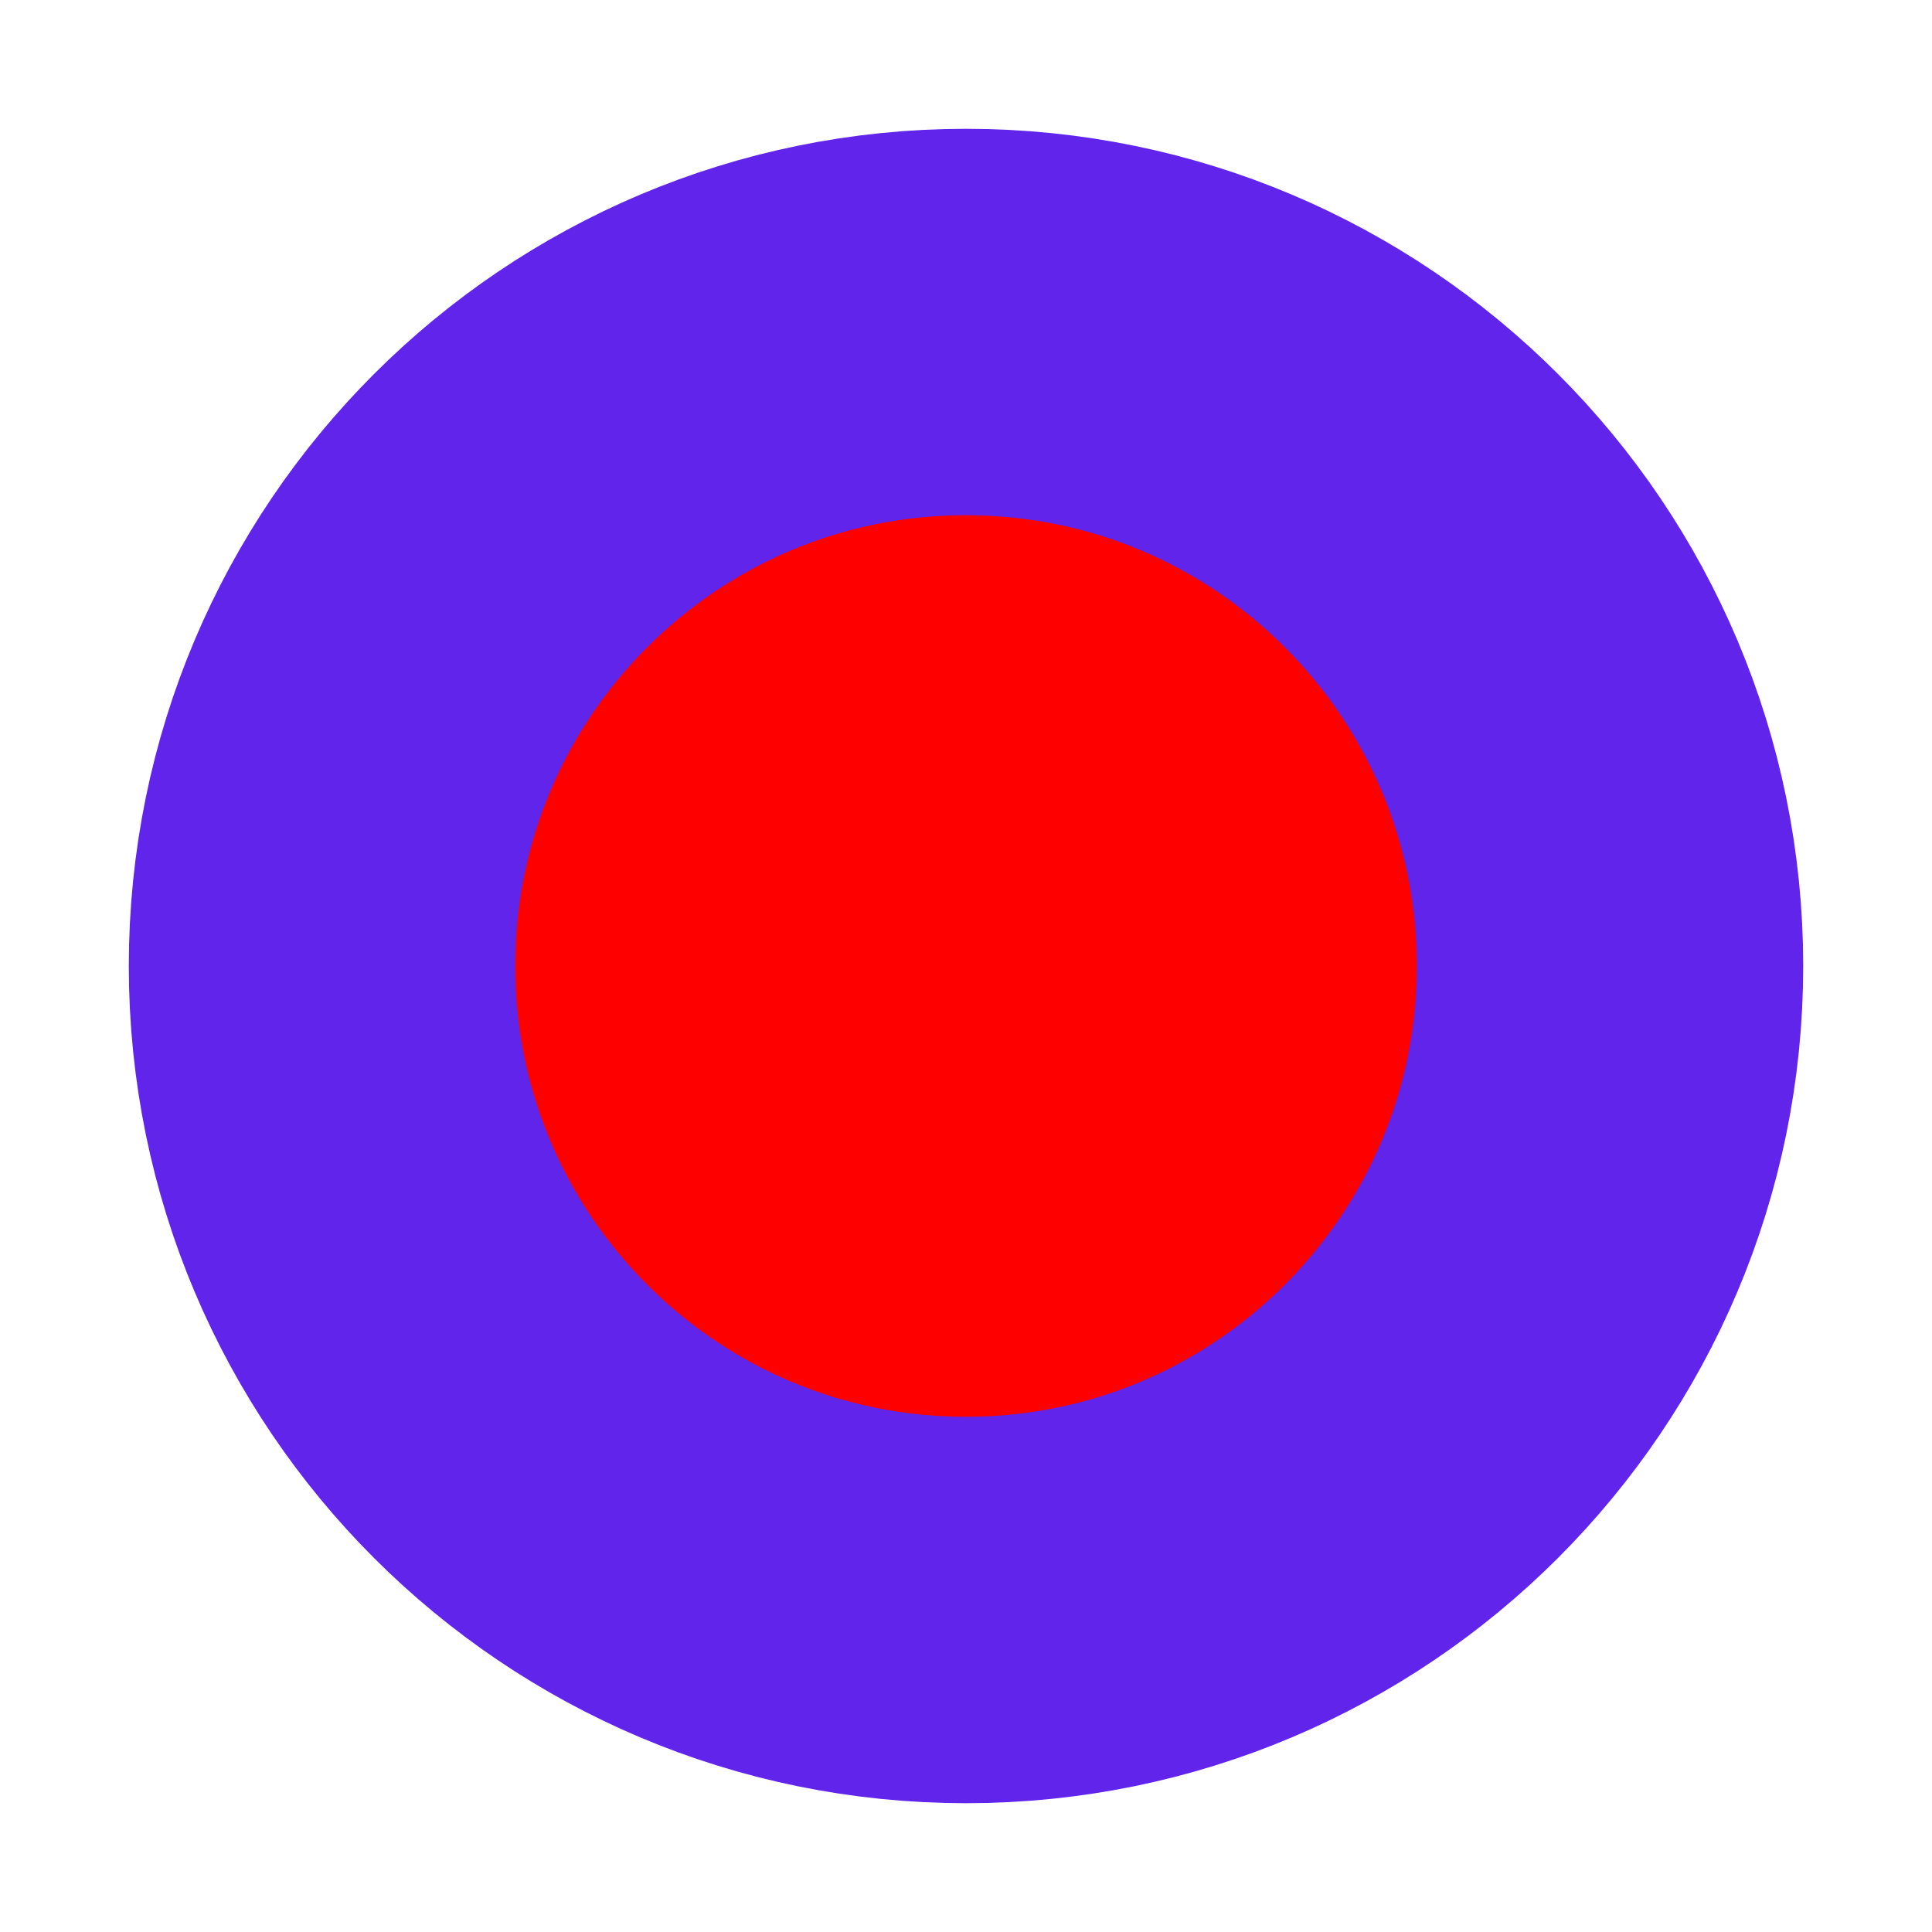
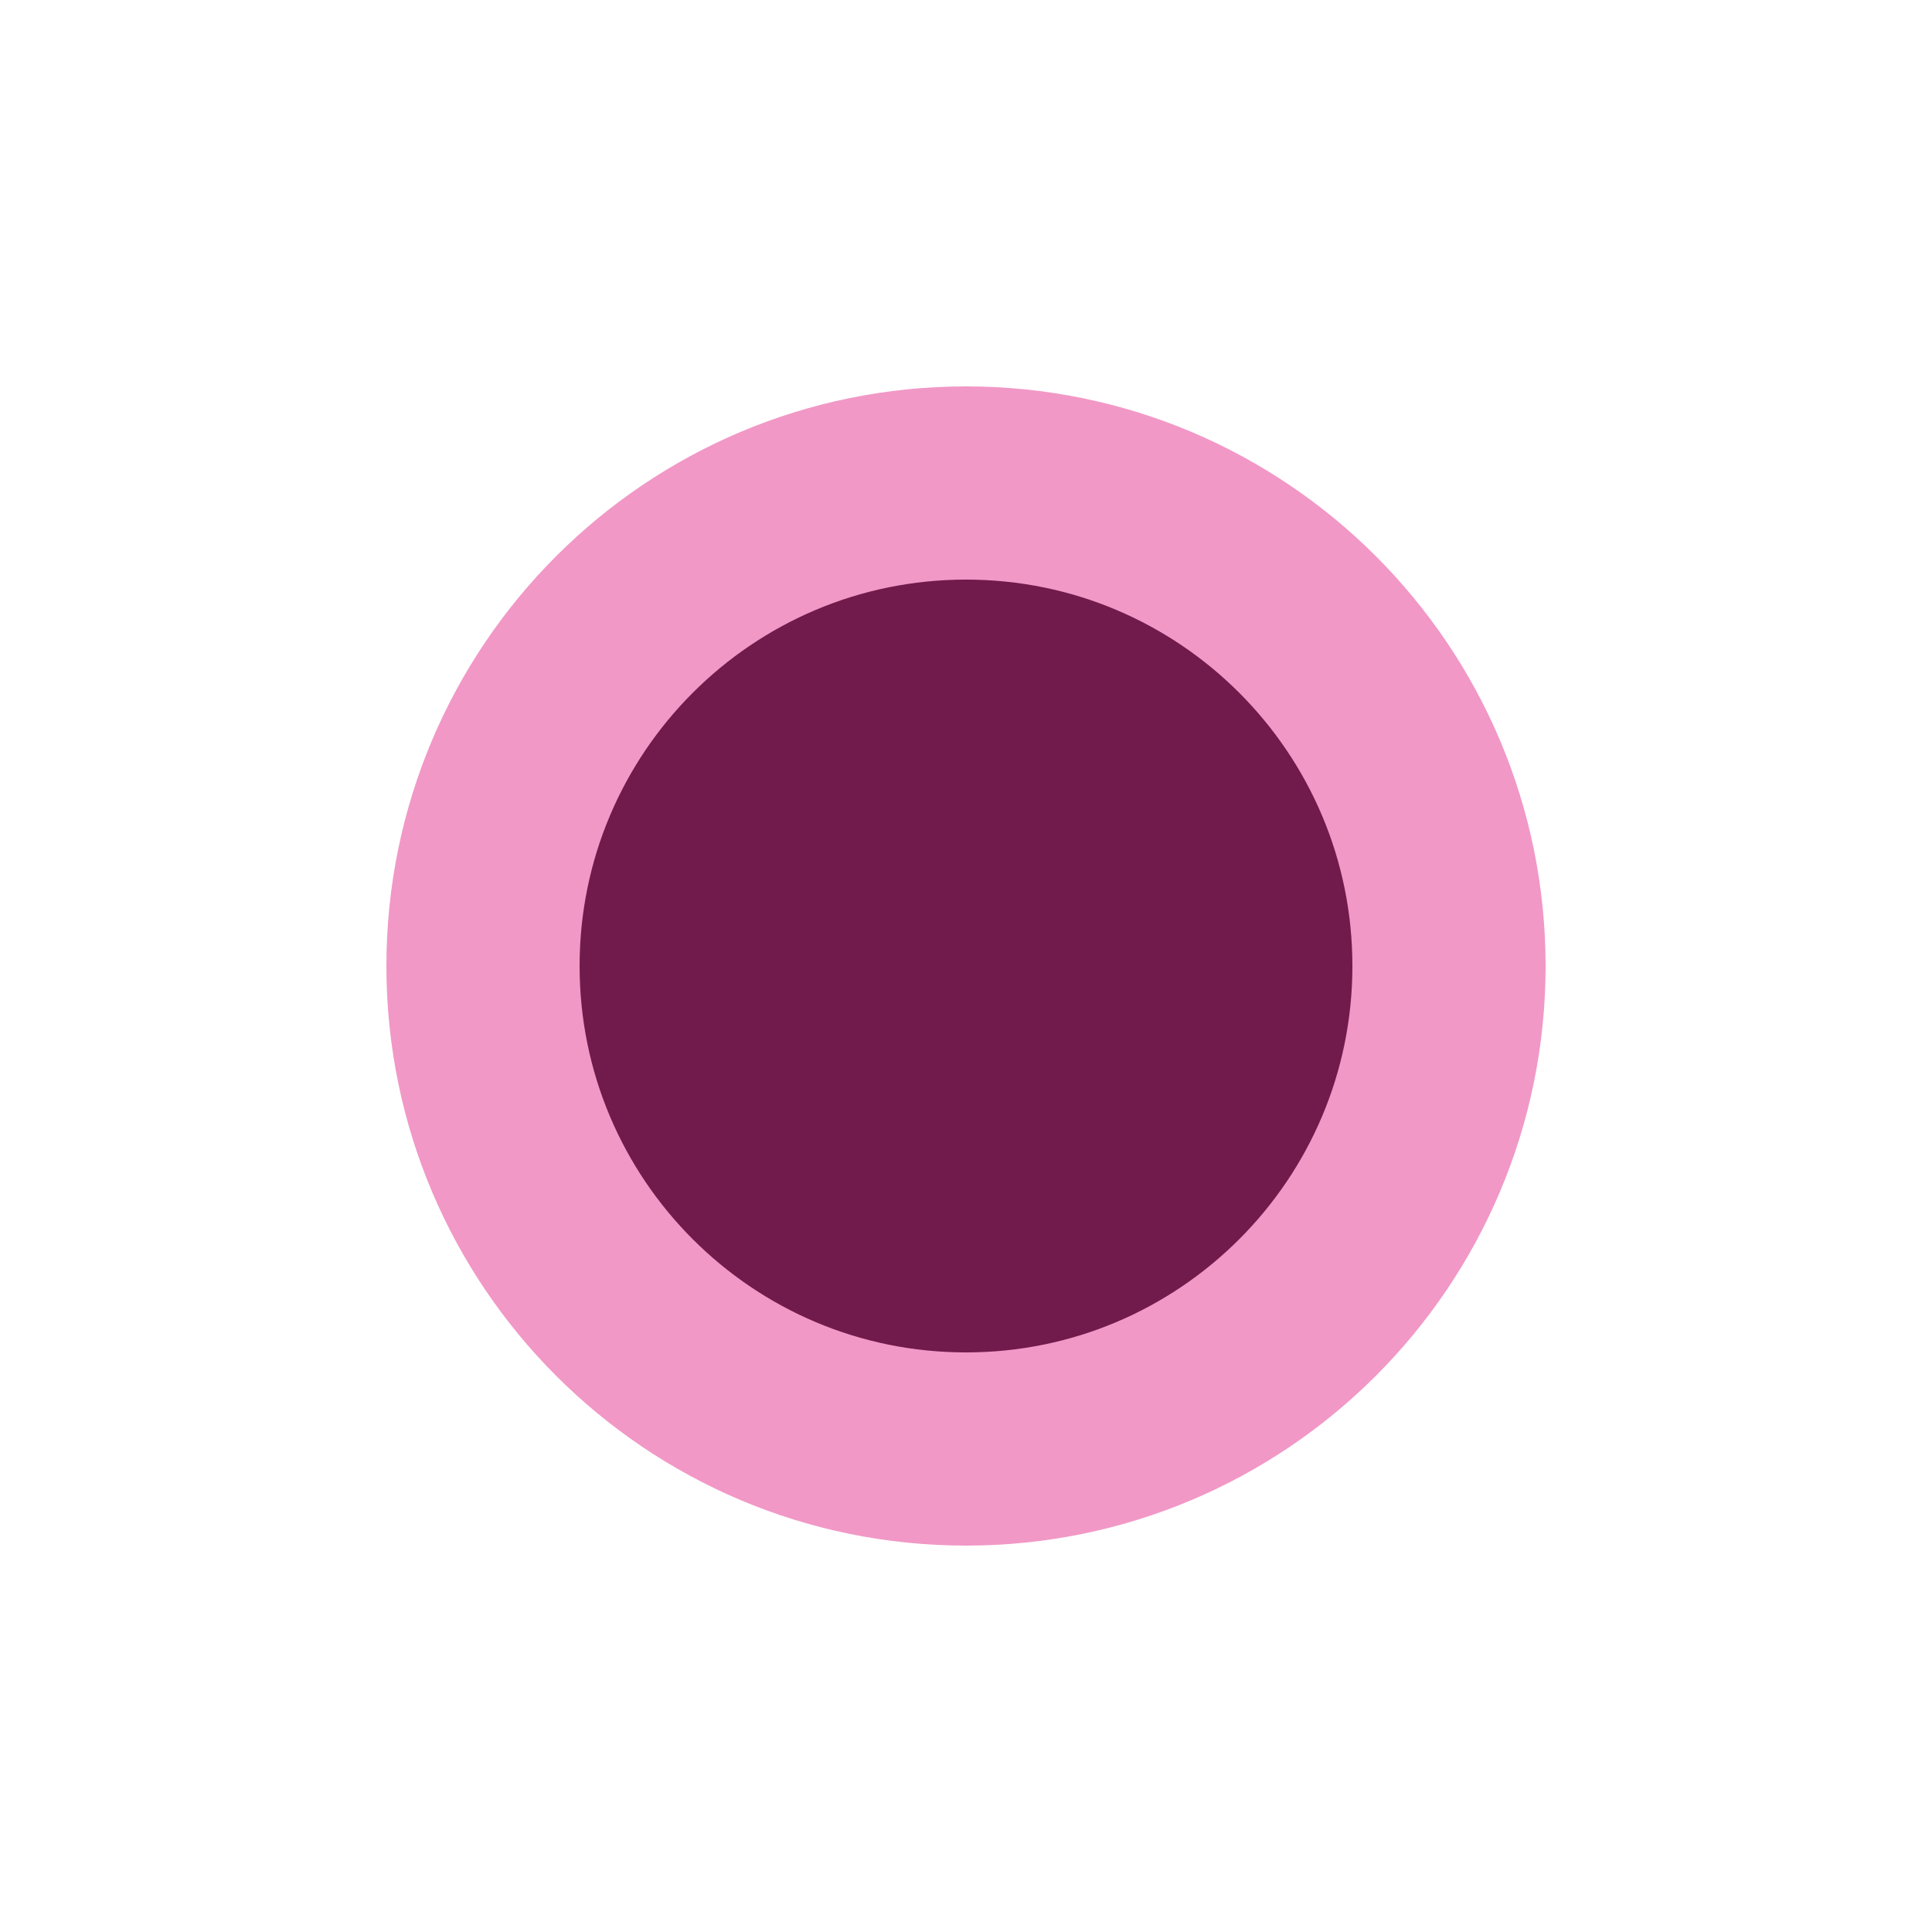
- <svg xmlns="http://www.w3.org/2000/svg" width="150" height="150">
-   <ellipse cx="75" cy="75" rx="50" fill="red" stroke="#6124eb" stroke-width="30" />
+ <svg xmlns="http://www.w3.org/2000/svg" width="100" height="100">
+   <ellipse cx="50" cy="50" rx="25" fill="#711b4c" stroke="#f198c6" stroke-width="10" />
</svg>
